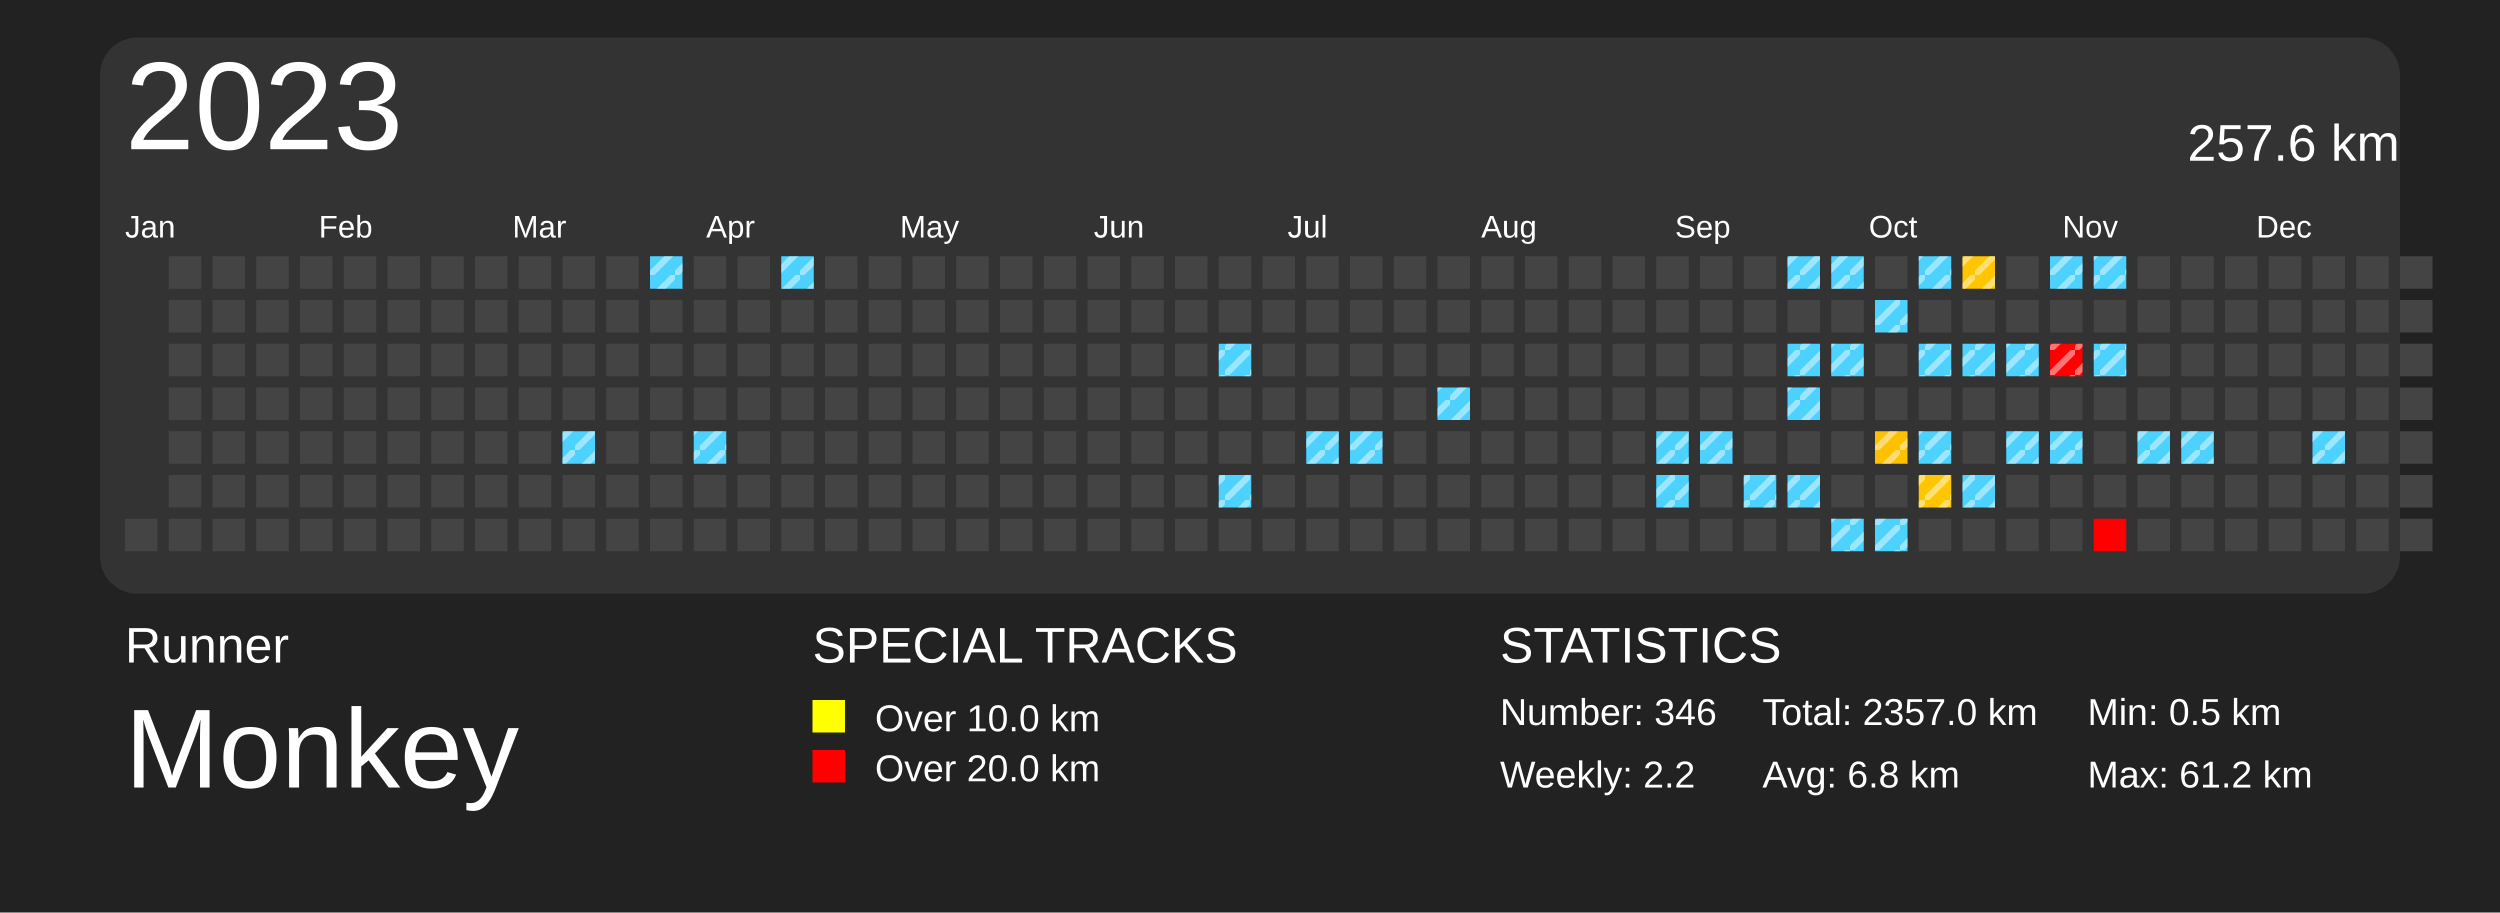
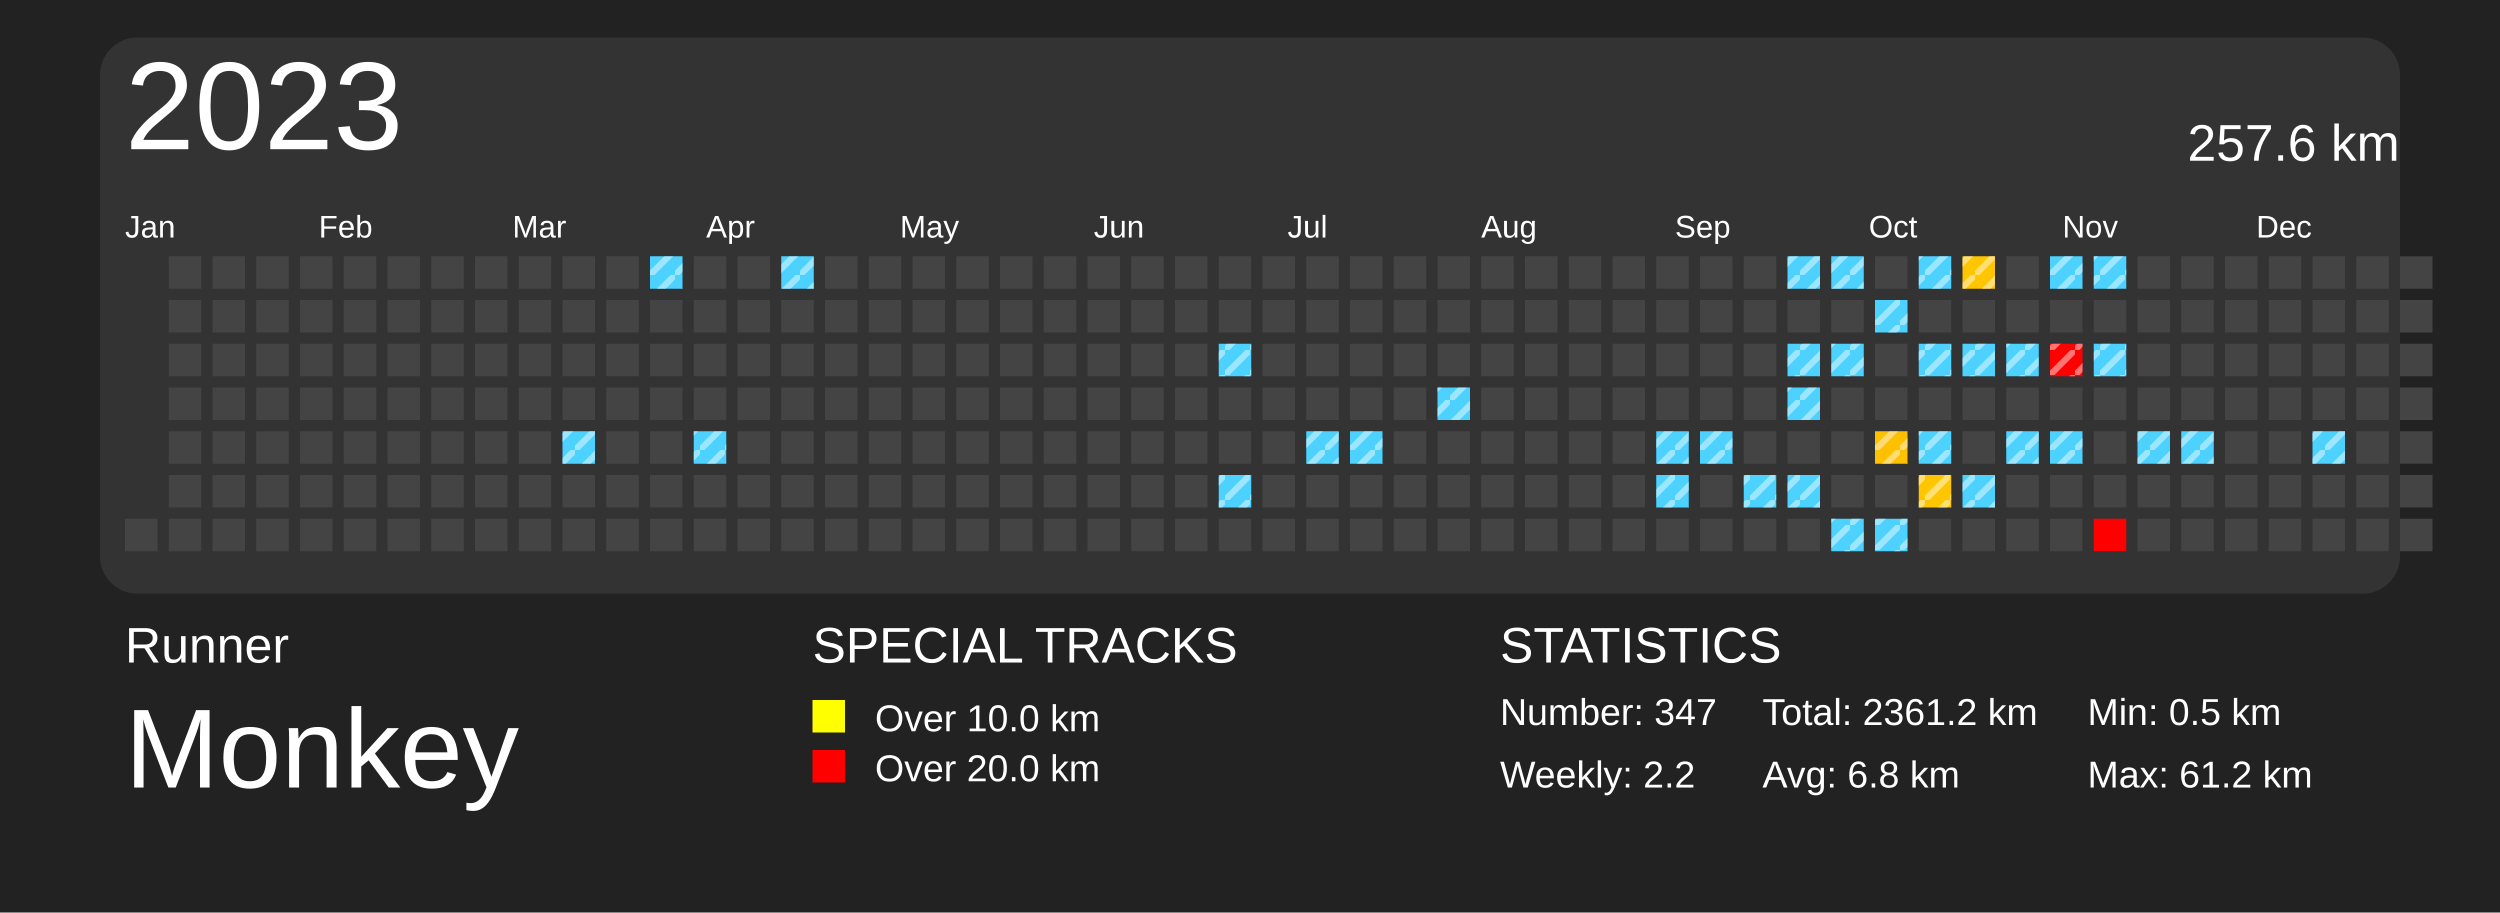
<svg xmlns="http://www.w3.org/2000/svg" baseProfile="full" height="73mm" version="1.1" viewBox="0,0,200,73" width="200mm">
  <defs>
    <pattern height="2" id="indoor-stripe" patternUnits="userSpaceOnUse" width="2">
      <line stroke="white" stroke-opacity="0.45" stroke-width="0.5" x1="0" x2="2" y1="2" y2="0" />
    </pattern>
  </defs>
  <rect fill="#222222" height="73" width="200" x="0" y="0" />
  <text fill="#FFFFFF" style="font-size:4px; font-family:Arial" x="10" y="53">Runner</text>
  <text fill="#FFFFFF" style="font-size:9px; font-family:Arial" x="10" y="63">Monkey</text>
  <text fill="#FFFFFF" style="font-size:4px; font-family:Arial" x="65" y="53">SPECIAL TRACKS</text>
  <rect fill="yellow" height="2.6" width="2.6" x="65" y="56" />
  <text fill="#FFFFFF" style="font-size:3px; font-family:Arial" x="70" y="58.5">Over 10.0 km</text>
  <rect fill="red" height="2.6" width="2.6" x="65" y="60" />
  <text fill="#FFFFFF" style="font-size:3px; font-family:Arial" x="70" y="62.5">Over 20.0 km</text>
  <text fill="#FFFFFF" style="font-size:4px; font-family:Arial" x="120" y="53">STATISTICS</text>
-   <text fill="#FFFFFF" style="font-size:3px; font-family:Arial" x="120" y="58">Number: 346</text>
+   <text fill="#FFFFFF" style="font-size:3px; font-family:Arial" x="120" y="58">Number: 347</text>
  <text fill="#FFFFFF" style="font-size:3px; font-family:Arial" x="120" y="63">Weekly: 2.2</text>
-   <text fill="#FFFFFF" style="font-size:3px; font-family:Arial" x="141" y="58">Total: 2357.0 km</text>
+   <text fill="#FFFFFF" style="font-size:3px; font-family:Arial" x="141" y="58">Total: 2361.2 km</text>
  <text fill="#FFFFFF" style="font-size:3px; font-family:Arial" x="141" y="63">Avg: 6.8 km</text>
  <text fill="#FFFFFF" style="font-size:3px; font-family:Arial" x="167" y="58">Min: 0.5 km</text>
  <text fill="#FFFFFF" style="font-size:3px; font-family:Arial" x="167" y="63">Max: 61.2 km</text>
  <rect fill="#333" height="44.5" rx="3" ry="3" width="184" x="8" y="3" />
  <text dominant-baseline="hanging" fill="#FFFFFF" style="font-size:10.0px; font-family:Arial;" x="10" y="5">2023</text>
  <text dominant-baseline="hanging" fill="#FFFFFF" style="font-size:4.125px; font-family:Arial;" x="175" y="10">257.6 km</text>
  <text fill="#FFFFFF" style="font-size:2.5px; font-family:Arial" x="10.0" y="19">Jan</text>
  <text fill="#FFFFFF" style="font-size:2.5px; font-family:Arial" x="25.5" y="19">Feb</text>
  <text fill="#FFFFFF" style="font-size:2.5px; font-family:Arial" x="41.0" y="19">Mar</text>
  <text fill="#FFFFFF" style="font-size:2.5px; font-family:Arial" x="56.5" y="19">Apr</text>
  <text fill="#FFFFFF" style="font-size:2.5px; font-family:Arial" x="72.0" y="19">May</text>
  <text fill="#FFFFFF" style="font-size:2.5px; font-family:Arial" x="87.5" y="19">Jun</text>
  <text fill="#FFFFFF" style="font-size:2.5px; font-family:Arial" x="103.0" y="19">Jul</text>
  <text fill="#FFFFFF" style="font-size:2.5px; font-family:Arial" x="118.5" y="19">Aug</text>
  <text fill="#FFFFFF" style="font-size:2.5px; font-family:Arial" x="134.0" y="19">Sep</text>
  <text fill="#FFFFFF" style="font-size:2.5px; font-family:Arial" x="149.5" y="19">Oct</text>
  <text fill="#FFFFFF" style="font-size:2.5px; font-family:Arial" x="165.0" y="19">Nov</text>
  <text fill="#FFFFFF" style="font-size:2.5px; font-family:Arial" x="180.5" y="19">Dec</text>
  <rect fill="#444444" height="2.6" width="2.6" x="10.0" y="41.5" />
  <rect fill="#444444" height="2.6" width="2.6" x="13.5" y="20.5" />
  <rect fill="#444444" height="2.6" width="2.6" x="13.5" y="24.0" />
  <rect fill="#444444" height="2.6" width="2.6" x="13.5" y="27.5" />
  <rect fill="#444444" height="2.6" width="2.6" x="13.5" y="31.0" />
  <rect fill="#444444" height="2.6" width="2.6" x="13.5" y="34.5" />
  <rect fill="#444444" height="2.6" width="2.6" x="13.5" y="38.0" />
  <rect fill="#444444" height="2.6" width="2.6" x="13.5" y="41.5" />
  <rect fill="#444444" height="2.6" width="2.6" x="17.0" y="20.5" />
  <rect fill="#444444" height="2.6" width="2.6" x="17.0" y="24.0" />
  <rect fill="#444444" height="2.6" width="2.6" x="17.0" y="27.5" />
  <rect fill="#444444" height="2.6" width="2.6" x="17.0" y="31.0" />
  <rect fill="#444444" height="2.6" width="2.6" x="17.0" y="34.5" />
  <rect fill="#444444" height="2.6" width="2.6" x="17.0" y="38.0" />
  <rect fill="#444444" height="2.6" width="2.6" x="17.0" y="41.5" />
  <rect fill="#444444" height="2.6" width="2.6" x="20.5" y="20.5" />
  <rect fill="#444444" height="2.6" width="2.6" x="20.5" y="24.0" />
  <rect fill="#444444" height="2.6" width="2.6" x="20.5" y="27.5" />
  <rect fill="#444444" height="2.6" width="2.6" x="20.5" y="31.0" />
  <rect fill="#444444" height="2.6" width="2.6" x="20.5" y="34.5" />
  <rect fill="#444444" height="2.6" width="2.6" x="20.5" y="38.0" />
  <rect fill="#444444" height="2.6" width="2.6" x="20.5" y="41.5" />
  <rect fill="#444444" height="2.6" width="2.6" x="24.0" y="20.5" />
  <rect fill="#444444" height="2.6" width="2.6" x="24.0" y="24.0" />
  <rect fill="#444444" height="2.6" width="2.6" x="24.0" y="27.5" />
  <rect fill="#444444" height="2.6" width="2.6" x="24.0" y="31.0" />
  <rect fill="#444444" height="2.6" width="2.6" x="24.0" y="34.5" />
  <rect fill="#444444" height="2.6" width="2.6" x="24.0" y="38.0" />
  <rect fill="#444444" height="2.6" width="2.6" x="24.0" y="41.5" />
  <rect fill="#444444" height="2.6" width="2.6" x="27.5" y="20.5" />
  <rect fill="#444444" height="2.6" width="2.6" x="27.5" y="24.0" />
  <rect fill="#444444" height="2.6" width="2.6" x="27.5" y="27.5" />
  <rect fill="#444444" height="2.6" width="2.6" x="27.5" y="31.0" />
  <rect fill="#444444" height="2.6" width="2.6" x="27.5" y="34.5" />
  <rect fill="#444444" height="2.6" width="2.6" x="27.5" y="38.0" />
  <rect fill="#444444" height="2.6" width="2.6" x="27.5" y="41.5" />
  <rect fill="#444444" height="2.6" width="2.6" x="31.0" y="20.5" />
  <rect fill="#444444" height="2.6" width="2.6" x="31.0" y="24.0" />
  <rect fill="#444444" height="2.6" width="2.6" x="31.0" y="27.5" />
  <rect fill="#444444" height="2.6" width="2.6" x="31.0" y="31.0" />
  <rect fill="#444444" height="2.6" width="2.6" x="31.0" y="34.5" />
  <rect fill="#444444" height="2.6" width="2.6" x="31.0" y="38.0" />
  <rect fill="#444444" height="2.6" width="2.6" x="31.0" y="41.5" />
  <rect fill="#444444" height="2.6" width="2.6" x="34.5" y="20.5" />
  <rect fill="#444444" height="2.6" width="2.6" x="34.5" y="24.0" />
  <rect fill="#444444" height="2.6" width="2.6" x="34.5" y="27.5" />
  <rect fill="#444444" height="2.6" width="2.6" x="34.5" y="31.0" />
  <rect fill="#444444" height="2.6" width="2.6" x="34.5" y="34.5" />
  <rect fill="#444444" height="2.6" width="2.6" x="34.5" y="38.0" />
  <rect fill="#444444" height="2.6" width="2.6" x="34.5" y="41.5" />
  <rect fill="#444444" height="2.6" width="2.6" x="38.0" y="20.5" />
  <rect fill="#444444" height="2.6" width="2.6" x="38.0" y="24.0" />
  <rect fill="#444444" height="2.6" width="2.6" x="38.0" y="27.5" />
  <rect fill="#444444" height="2.6" width="2.6" x="38.0" y="31.0" />
  <rect fill="#444444" height="2.6" width="2.6" x="38.0" y="34.5" />
  <rect fill="#444444" height="2.6" width="2.6" x="38.0" y="38.0" />
  <rect fill="#444444" height="2.6" width="2.6" x="38.0" y="41.5" />
  <rect fill="#444444" height="2.6" width="2.6" x="41.5" y="20.5" />
  <rect fill="#444444" height="2.6" width="2.6" x="41.5" y="24.0" />
  <rect fill="#444444" height="2.6" width="2.6" x="41.5" y="27.5" />
  <rect fill="#444444" height="2.6" width="2.6" x="41.5" y="31.0" />
  <rect fill="#444444" height="2.6" width="2.6" x="41.5" y="34.5" />
  <rect fill="#444444" height="2.6" width="2.6" x="41.5" y="38.0" />
  <rect fill="#444444" height="2.6" width="2.6" x="41.5" y="41.5" />
  <rect fill="#444444" height="2.6" width="2.6" x="45.0" y="20.5" />
  <rect fill="#444444" height="2.6" width="2.6" x="45.0" y="24.0" />
  <rect fill="#444444" height="2.6" width="2.6" x="45.0" y="27.5" />
  <rect fill="#444444" height="2.6" width="2.6" x="45.0" y="31.0" />
  <rect fill="#4dd2ff" height="2.6" width="2.6" x="45.0" y="34.5" />
  <rect fill="url(#indoor-stripe)" height="2.6" style="pointer-events: none;" width="2.6" x="45.0" y="34.5" />
  <rect fill="#444444" height="2.6" width="2.6" x="45.0" y="38.0" />
  <rect fill="#444444" height="2.6" width="2.6" x="45.0" y="41.5" />
  <rect fill="#444444" height="2.6" width="2.6" x="48.5" y="20.5" />
  <rect fill="#444444" height="2.6" width="2.6" x="48.5" y="24.0" />
  <rect fill="#444444" height="2.6" width="2.6" x="48.5" y="27.5" />
  <rect fill="#444444" height="2.6" width="2.6" x="48.5" y="31.0" />
  <rect fill="#444444" height="2.6" width="2.6" x="48.5" y="34.5" />
  <rect fill="#444444" height="2.6" width="2.6" x="48.5" y="38.0" />
  <rect fill="#444444" height="2.6" width="2.6" x="48.5" y="41.5" />
  <rect fill="#4dd2ff" height="2.6" width="2.6" x="52.0" y="20.5" />
  <rect fill="url(#indoor-stripe)" height="2.6" style="pointer-events: none;" width="2.6" x="52.0" y="20.5" />
  <rect fill="#444444" height="2.6" width="2.6" x="52.0" y="24.0" />
  <rect fill="#444444" height="2.6" width="2.6" x="52.0" y="27.5" />
  <rect fill="#444444" height="2.6" width="2.6" x="52.0" y="31.0" />
  <rect fill="#444444" height="2.6" width="2.6" x="52.0" y="34.5" />
  <rect fill="#444444" height="2.6" width="2.6" x="52.0" y="38.0" />
  <rect fill="#444444" height="2.6" width="2.6" x="52.0" y="41.5" />
  <rect fill="#444444" height="2.6" width="2.6" x="55.5" y="20.5" />
  <rect fill="#444444" height="2.6" width="2.6" x="55.5" y="24.0" />
  <rect fill="#444444" height="2.6" width="2.6" x="55.5" y="27.5" />
  <rect fill="#444444" height="2.6" width="2.6" x="55.5" y="31.0" />
  <rect fill="#4dd2ff" height="2.6" width="2.6" x="55.5" y="34.5" />
  <rect fill="url(#indoor-stripe)" height="2.6" style="pointer-events: none;" width="2.6" x="55.5" y="34.5" />
  <rect fill="#444444" height="2.6" width="2.6" x="55.5" y="38.0" />
  <rect fill="#444444" height="2.6" width="2.6" x="55.5" y="41.5" />
  <rect fill="#444444" height="2.6" width="2.6" x="59.0" y="20.5" />
  <rect fill="#444444" height="2.6" width="2.6" x="59.0" y="24.0" />
  <rect fill="#444444" height="2.6" width="2.6" x="59.0" y="27.5" />
  <rect fill="#444444" height="2.6" width="2.6" x="59.0" y="31.0" />
  <rect fill="#444444" height="2.6" width="2.6" x="59.0" y="34.5" />
  <rect fill="#444444" height="2.6" width="2.6" x="59.0" y="38.0" />
  <rect fill="#444444" height="2.6" width="2.6" x="59.0" y="41.5" />
  <rect fill="#4dd2ff" height="2.6" width="2.6" x="62.5" y="20.5" />
  <rect fill="url(#indoor-stripe)" height="2.6" style="pointer-events: none;" width="2.6" x="62.5" y="20.5" />
  <rect fill="#444444" height="2.6" width="2.6" x="62.5" y="24.0" />
  <rect fill="#444444" height="2.6" width="2.6" x="62.5" y="27.5" />
  <rect fill="#444444" height="2.6" width="2.6" x="62.5" y="31.0" />
  <rect fill="#444444" height="2.6" width="2.6" x="62.5" y="34.5" />
  <rect fill="#444444" height="2.6" width="2.6" x="62.5" y="38.0" />
  <rect fill="#444444" height="2.6" width="2.6" x="62.5" y="41.5" />
  <rect fill="#444444" height="2.6" width="2.6" x="66.0" y="20.5" />
  <rect fill="#444444" height="2.6" width="2.6" x="66.0" y="24.0" />
  <rect fill="#444444" height="2.6" width="2.6" x="66.0" y="27.5" />
  <rect fill="#444444" height="2.6" width="2.6" x="66.0" y="31.0" />
  <rect fill="#444444" height="2.6" width="2.6" x="66.0" y="34.5" />
  <rect fill="#444444" height="2.6" width="2.6" x="66.0" y="38.0" />
  <rect fill="#444444" height="2.6" width="2.6" x="66.0" y="41.5" />
  <rect fill="#444444" height="2.6" width="2.6" x="69.5" y="20.5" />
  <rect fill="#444444" height="2.6" width="2.6" x="69.5" y="24.0" />
  <rect fill="#444444" height="2.6" width="2.6" x="69.5" y="27.5" />
  <rect fill="#444444" height="2.6" width="2.6" x="69.5" y="31.0" />
  <rect fill="#444444" height="2.6" width="2.6" x="69.5" y="34.5" />
  <rect fill="#444444" height="2.6" width="2.6" x="69.5" y="38.0" />
  <rect fill="#444444" height="2.6" width="2.6" x="69.5" y="41.5" />
  <rect fill="#444444" height="2.6" width="2.6" x="73.0" y="20.5" />
  <rect fill="#444444" height="2.6" width="2.6" x="73.0" y="24.0" />
  <rect fill="#444444" height="2.6" width="2.6" x="73.0" y="27.5" />
  <rect fill="#444444" height="2.6" width="2.6" x="73.0" y="31.0" />
  <rect fill="#444444" height="2.6" width="2.6" x="73.0" y="34.5" />
  <rect fill="#444444" height="2.6" width="2.6" x="73.0" y="38.0" />
  <rect fill="#444444" height="2.6" width="2.6" x="73.0" y="41.5" />
  <rect fill="#444444" height="2.6" width="2.6" x="76.5" y="20.5" />
  <rect fill="#444444" height="2.6" width="2.6" x="76.5" y="24.0" />
  <rect fill="#444444" height="2.6" width="2.6" x="76.5" y="27.5" />
  <rect fill="#444444" height="2.6" width="2.6" x="76.5" y="31.0" />
  <rect fill="#444444" height="2.6" width="2.6" x="76.5" y="34.5" />
  <rect fill="#444444" height="2.6" width="2.6" x="76.5" y="38.0" />
  <rect fill="#444444" height="2.6" width="2.6" x="76.5" y="41.5" />
  <rect fill="#444444" height="2.6" width="2.6" x="80.0" y="20.5" />
  <rect fill="#444444" height="2.6" width="2.6" x="80.0" y="24.0" />
  <rect fill="#444444" height="2.6" width="2.6" x="80.0" y="27.5" />
  <rect fill="#444444" height="2.6" width="2.6" x="80.0" y="31.0" />
  <rect fill="#444444" height="2.6" width="2.6" x="80.0" y="34.5" />
  <rect fill="#444444" height="2.6" width="2.6" x="80.0" y="38.0" />
  <rect fill="#444444" height="2.6" width="2.6" x="80.0" y="41.5" />
  <rect fill="#444444" height="2.6" width="2.6" x="83.5" y="20.5" />
  <rect fill="#444444" height="2.6" width="2.6" x="83.5" y="24.0" />
  <rect fill="#444444" height="2.6" width="2.6" x="83.5" y="27.5" />
  <rect fill="#444444" height="2.6" width="2.6" x="83.5" y="31.0" />
  <rect fill="#444444" height="2.6" width="2.6" x="83.5" y="34.5" />
  <rect fill="#444444" height="2.6" width="2.6" x="83.5" y="38.0" />
  <rect fill="#444444" height="2.6" width="2.6" x="83.5" y="41.5" />
  <rect fill="#444444" height="2.6" width="2.6" x="87.0" y="20.5" />
  <rect fill="#444444" height="2.6" width="2.6" x="87.0" y="24.0" />
  <rect fill="#444444" height="2.6" width="2.6" x="87.0" y="27.5" />
  <rect fill="#444444" height="2.6" width="2.6" x="87.0" y="31.0" />
  <rect fill="#444444" height="2.6" width="2.6" x="87.0" y="34.5" />
  <rect fill="#444444" height="2.6" width="2.6" x="87.0" y="38.0" />
  <rect fill="#444444" height="2.6" width="2.6" x="87.0" y="41.5" />
  <rect fill="#444444" height="2.6" width="2.6" x="90.5" y="20.5" />
  <rect fill="#444444" height="2.6" width="2.6" x="90.5" y="24.0" />
  <rect fill="#444444" height="2.6" width="2.6" x="90.5" y="27.5" />
  <rect fill="#444444" height="2.6" width="2.6" x="90.5" y="31.0" />
  <rect fill="#444444" height="2.6" width="2.6" x="90.5" y="34.5" />
  <rect fill="#444444" height="2.6" width="2.6" x="90.5" y="38.0" />
  <rect fill="#444444" height="2.6" width="2.6" x="90.5" y="41.5" />
  <rect fill="#444444" height="2.6" width="2.6" x="94.0" y="20.5" />
  <rect fill="#444444" height="2.6" width="2.6" x="94.0" y="24.0" />
  <rect fill="#444444" height="2.6" width="2.6" x="94.0" y="27.5" />
  <rect fill="#444444" height="2.6" width="2.6" x="94.0" y="31.0" />
  <rect fill="#444444" height="2.6" width="2.6" x="94.0" y="34.5" />
  <rect fill="#444444" height="2.6" width="2.6" x="94.0" y="38.0" />
  <rect fill="#444444" height="2.6" width="2.6" x="94.0" y="41.5" />
  <rect fill="#444444" height="2.6" width="2.6" x="97.5" y="20.5" />
  <rect fill="#444444" height="2.6" width="2.6" x="97.5" y="24.0" />
  <rect fill="#4dd2ff" height="2.6" width="2.6" x="97.5" y="27.5" />
  <rect fill="url(#indoor-stripe)" height="2.6" style="pointer-events: none;" width="2.6" x="97.5" y="27.5" />
  <rect fill="#444444" height="2.6" width="2.6" x="97.5" y="31.0" />
  <rect fill="#444444" height="2.6" width="2.6" x="97.5" y="34.5" />
  <rect fill="#4dd2ff" height="2.6" width="2.6" x="97.5" y="38.0" />
  <rect fill="url(#indoor-stripe)" height="2.6" style="pointer-events: none;" width="2.6" x="97.5" y="38.0" />
  <rect fill="#444444" height="2.6" width="2.6" x="97.5" y="41.5" />
  <rect fill="#444444" height="2.6" width="2.6" x="101.0" y="20.5" />
  <rect fill="#444444" height="2.6" width="2.6" x="101.0" y="24.0" />
  <rect fill="#444444" height="2.6" width="2.6" x="101.0" y="27.5" />
  <rect fill="#444444" height="2.6" width="2.6" x="101.0" y="31.0" />
  <rect fill="#444444" height="2.6" width="2.6" x="101.0" y="34.5" />
  <rect fill="#444444" height="2.6" width="2.6" x="101.0" y="38.0" />
  <rect fill="#444444" height="2.6" width="2.6" x="101.0" y="41.5" />
  <rect fill="#444444" height="2.6" width="2.6" x="104.5" y="20.5" />
  <rect fill="#444444" height="2.6" width="2.6" x="104.5" y="24.0" />
  <rect fill="#444444" height="2.6" width="2.6" x="104.5" y="27.5" />
  <rect fill="#444444" height="2.6" width="2.6" x="104.5" y="31.0" />
  <rect fill="#4dd2ff" height="2.6" width="2.6" x="104.5" y="34.5" />
  <rect fill="url(#indoor-stripe)" height="2.6" style="pointer-events: none;" width="2.6" x="104.5" y="34.5" />
  <rect fill="#444444" height="2.6" width="2.6" x="104.5" y="38.0" />
  <rect fill="#444444" height="2.6" width="2.6" x="104.5" y="41.5" />
  <rect fill="#444444" height="2.6" width="2.6" x="108.0" y="20.5" />
  <rect fill="#444444" height="2.6" width="2.6" x="108.0" y="24.0" />
  <rect fill="#444444" height="2.6" width="2.6" x="108.0" y="27.5" />
  <rect fill="#444444" height="2.6" width="2.6" x="108.0" y="31.0" />
  <rect fill="#4dd2ff" height="2.6" width="2.6" x="108.0" y="34.5" />
  <rect fill="url(#indoor-stripe)" height="2.6" style="pointer-events: none;" width="2.6" x="108.0" y="34.5" />
  <rect fill="#444444" height="2.6" width="2.6" x="108.0" y="38.0" />
  <rect fill="#444444" height="2.6" width="2.6" x="108.0" y="41.5" />
  <rect fill="#444444" height="2.6" width="2.6" x="111.5" y="20.5" />
  <rect fill="#444444" height="2.6" width="2.6" x="111.5" y="24.0" />
  <rect fill="#444444" height="2.6" width="2.6" x="111.5" y="27.5" />
  <rect fill="#444444" height="2.6" width="2.6" x="111.5" y="31.0" />
  <rect fill="#444444" height="2.6" width="2.6" x="111.5" y="34.5" />
  <rect fill="#444444" height="2.6" width="2.6" x="111.5" y="38.0" />
  <rect fill="#444444" height="2.6" width="2.6" x="111.5" y="41.5" />
  <rect fill="#444444" height="2.6" width="2.6" x="115.0" y="20.5" />
  <rect fill="#444444" height="2.6" width="2.6" x="115.0" y="24.0" />
  <rect fill="#444444" height="2.6" width="2.6" x="115.0" y="27.5" />
  <rect fill="#4dd2ff" height="2.6" width="2.6" x="115.0" y="31.0" />
  <rect fill="url(#indoor-stripe)" height="2.6" style="pointer-events: none;" width="2.6" x="115.0" y="31.0" />
  <rect fill="#444444" height="2.6" width="2.6" x="115.0" y="34.5" />
  <rect fill="#444444" height="2.6" width="2.6" x="115.0" y="38.0" />
  <rect fill="#444444" height="2.6" width="2.6" x="115.0" y="41.5" />
  <rect fill="#444444" height="2.6" width="2.6" x="118.5" y="20.5" />
  <rect fill="#444444" height="2.6" width="2.6" x="118.5" y="24.0" />
  <rect fill="#444444" height="2.6" width="2.6" x="118.5" y="27.5" />
  <rect fill="#444444" height="2.6" width="2.6" x="118.5" y="31.0" />
  <rect fill="#444444" height="2.6" width="2.6" x="118.5" y="34.5" />
  <rect fill="#444444" height="2.6" width="2.6" x="118.5" y="38.0" />
  <rect fill="#444444" height="2.6" width="2.6" x="118.5" y="41.5" />
  <rect fill="#444444" height="2.6" width="2.6" x="122.0" y="20.5" />
  <rect fill="#444444" height="2.6" width="2.6" x="122.0" y="24.0" />
  <rect fill="#444444" height="2.6" width="2.6" x="122.0" y="27.5" />
  <rect fill="#444444" height="2.6" width="2.6" x="122.0" y="31.0" />
  <rect fill="#444444" height="2.6" width="2.6" x="122.0" y="34.5" />
  <rect fill="#444444" height="2.6" width="2.6" x="122.0" y="38.0" />
  <rect fill="#444444" height="2.6" width="2.6" x="122.0" y="41.5" />
  <rect fill="#444444" height="2.6" width="2.6" x="125.5" y="20.5" />
  <rect fill="#444444" height="2.6" width="2.6" x="125.5" y="24.0" />
  <rect fill="#444444" height="2.6" width="2.6" x="125.5" y="27.5" />
  <rect fill="#444444" height="2.6" width="2.6" x="125.5" y="31.0" />
  <rect fill="#444444" height="2.6" width="2.6" x="125.5" y="34.5" />
  <rect fill="#444444" height="2.6" width="2.6" x="125.5" y="38.0" />
  <rect fill="#444444" height="2.6" width="2.6" x="125.5" y="41.5" />
  <rect fill="#444444" height="2.6" width="2.6" x="129.0" y="20.5" />
  <rect fill="#444444" height="2.6" width="2.6" x="129.0" y="24.0" />
  <rect fill="#444444" height="2.6" width="2.6" x="129.0" y="27.5" />
  <rect fill="#444444" height="2.6" width="2.6" x="129.0" y="31.0" />
  <rect fill="#444444" height="2.6" width="2.6" x="129.0" y="34.5" />
  <rect fill="#444444" height="2.6" width="2.6" x="129.0" y="38.0" />
  <rect fill="#444444" height="2.6" width="2.6" x="129.0" y="41.5" />
  <rect fill="#444444" height="2.6" width="2.6" x="132.5" y="20.5" />
  <rect fill="#444444" height="2.6" width="2.6" x="132.5" y="24.0" />
  <rect fill="#444444" height="2.6" width="2.6" x="132.5" y="27.5" />
  <rect fill="#444444" height="2.6" width="2.6" x="132.5" y="31.0" />
  <rect fill="#4dd2ff" height="2.6" width="2.6" x="132.5" y="34.5" />
  <rect fill="url(#indoor-stripe)" height="2.6" style="pointer-events: none;" width="2.6" x="132.5" y="34.5" />
  <rect fill="#4dd2ff" height="2.6" width="2.6" x="132.5" y="38.0" />
  <rect fill="url(#indoor-stripe)" height="2.6" style="pointer-events: none;" width="2.6" x="132.5" y="38.0" />
  <rect fill="#444444" height="2.6" width="2.6" x="132.5" y="41.5" />
  <rect fill="#444444" height="2.6" width="2.6" x="136.0" y="20.5" />
  <rect fill="#444444" height="2.6" width="2.6" x="136.0" y="24.0" />
  <rect fill="#444444" height="2.6" width="2.6" x="136.0" y="27.5" />
  <rect fill="#444444" height="2.6" width="2.6" x="136.0" y="31.0" />
  <rect fill="#4dd2ff" height="2.6" width="2.6" x="136.0" y="34.5" />
  <rect fill="url(#indoor-stripe)" height="2.6" style="pointer-events: none;" width="2.6" x="136.0" y="34.5" />
  <rect fill="#444444" height="2.6" width="2.6" x="136.0" y="38.0" />
  <rect fill="#444444" height="2.6" width="2.6" x="136.0" y="41.5" />
  <rect fill="#444444" height="2.6" width="2.6" x="139.5" y="20.5" />
  <rect fill="#444444" height="2.6" width="2.6" x="139.5" y="24.0" />
  <rect fill="#444444" height="2.6" width="2.6" x="139.5" y="27.5" />
  <rect fill="#444444" height="2.6" width="2.6" x="139.5" y="31.0" />
  <rect fill="#444444" height="2.6" width="2.6" x="139.5" y="34.5" />
  <rect fill="#4dd2ff" height="2.6" width="2.6" x="139.5" y="38.0" />
  <rect fill="url(#indoor-stripe)" height="2.6" style="pointer-events: none;" width="2.6" x="139.5" y="38.0" />
  <rect fill="#444444" height="2.6" width="2.6" x="139.5" y="41.5" />
  <rect fill="#4dd2ff" height="2.6" width="2.6" x="143.0" y="20.5" />
  <rect fill="url(#indoor-stripe)" height="2.6" style="pointer-events: none;" width="2.6" x="143.0" y="20.5" />
  <rect fill="#444444" height="2.6" width="2.6" x="143.0" y="24.0" />
  <rect fill="#4dd2ff" height="2.6" width="2.6" x="143.0" y="27.5" />
  <rect fill="url(#indoor-stripe)" height="2.6" style="pointer-events: none;" width="2.6" x="143.0" y="27.5" />
  <rect fill="#4dd2ff" height="2.6" width="2.6" x="143.0" y="31.0" />
  <rect fill="url(#indoor-stripe)" height="2.6" style="pointer-events: none;" width="2.6" x="143.0" y="31.0" />
  <rect fill="#444444" height="2.6" width="2.6" x="143.0" y="34.5" />
  <rect fill="#4dd2ff" height="2.6" width="2.6" x="143.0" y="38.0" />
  <rect fill="url(#indoor-stripe)" height="2.6" style="pointer-events: none;" width="2.6" x="143.0" y="38.0" />
  <rect fill="#444444" height="2.6" width="2.6" x="143.0" y="41.5" />
  <rect fill="#4dd2ff" height="2.6" width="2.6" x="146.5" y="20.5" />
  <rect fill="url(#indoor-stripe)" height="2.6" style="pointer-events: none;" width="2.6" x="146.5" y="20.5" />
  <rect fill="#444444" height="2.6" width="2.6" x="146.5" y="24.0" />
  <rect fill="#4dd2ff" height="2.6" width="2.6" x="146.5" y="27.5" />
  <rect fill="url(#indoor-stripe)" height="2.6" style="pointer-events: none;" width="2.6" x="146.5" y="27.5" />
  <rect fill="#444444" height="2.6" width="2.6" x="146.5" y="31.0" />
  <rect fill="#444444" height="2.6" width="2.6" x="146.5" y="34.5" />
  <rect fill="#444444" height="2.6" width="2.6" x="146.5" y="38.0" />
  <rect fill="#4dd2ff" height="2.6" width="2.6" x="146.5" y="41.5" />
  <rect fill="url(#indoor-stripe)" height="2.6" style="pointer-events: none;" width="2.6" x="146.5" y="41.5" />
  <rect fill="#444444" height="2.6" width="2.6" x="150.0" y="20.5" />
  <rect fill="#4dd2ff" height="2.6" width="2.6" x="150.0" y="24.0" />
  <rect fill="url(#indoor-stripe)" height="2.6" style="pointer-events: none;" width="2.6" x="150.0" y="24.0" />
  <rect fill="#444444" height="2.6" width="2.6" x="150.0" y="27.5" />
  <rect fill="#444444" height="2.6" width="2.6" x="150.0" y="31.0" />
  <rect fill="#ffc000" height="2.6" width="2.6" x="150.0" y="34.5" />
  <rect fill="url(#indoor-stripe)" height="2.6" style="pointer-events: none;" width="2.6" x="150.0" y="34.5" />
  <rect fill="#444444" height="2.6" width="2.6" x="150.0" y="38.0" />
  <rect fill="#4dd2ff" height="2.6" width="2.6" x="150.0" y="41.5" />
  <rect fill="url(#indoor-stripe)" height="2.6" style="pointer-events: none;" width="2.6" x="150.0" y="41.5" />
  <rect fill="#4dd2ff" height="2.6" width="2.6" x="153.5" y="20.5" />
  <rect fill="url(#indoor-stripe)" height="2.6" style="pointer-events: none;" width="2.6" x="153.5" y="20.5" />
  <rect fill="#444444" height="2.6" width="2.6" x="153.5" y="24.0" />
  <rect fill="#4dd2ff" height="2.6" width="2.6" x="153.5" y="27.5" />
  <rect fill="url(#indoor-stripe)" height="2.6" style="pointer-events: none;" width="2.6" x="153.5" y="27.5" />
  <rect fill="#444444" height="2.6" width="2.6" x="153.5" y="31.0" />
  <rect fill="#4dd2ff" height="2.6" width="2.6" x="153.5" y="34.5" />
  <rect fill="url(#indoor-stripe)" height="2.6" style="pointer-events: none;" width="2.6" x="153.5" y="34.5" />
  <rect fill="#ffc600" height="2.6" width="2.6" x="153.5" y="38.0" />
  <rect fill="url(#indoor-stripe)" height="2.6" style="pointer-events: none;" width="2.6" x="153.5" y="38.0" />
  <rect fill="#444444" height="2.6" width="2.6" x="153.5" y="41.5" />
  <rect fill="#ffc500" height="2.6" width="2.6" x="157.0" y="20.5" />
  <rect fill="url(#indoor-stripe)" height="2.6" style="pointer-events: none;" width="2.6" x="157.0" y="20.5" />
  <rect fill="#444444" height="2.6" width="2.6" x="157.0" y="24.0" />
  <rect fill="#4dd2ff" height="2.6" width="2.6" x="157.0" y="27.5" />
  <rect fill="url(#indoor-stripe)" height="2.6" style="pointer-events: none;" width="2.6" x="157.0" y="27.5" />
  <rect fill="#444444" height="2.6" width="2.6" x="157.0" y="31.0" />
  <rect fill="#444444" height="2.6" width="2.6" x="157.0" y="34.5" />
  <rect fill="#4dd2ff" height="2.6" width="2.6" x="157.0" y="38.0" />
  <rect fill="url(#indoor-stripe)" height="2.6" style="pointer-events: none;" width="2.6" x="157.0" y="38.0" />
  <rect fill="#444444" height="2.6" width="2.6" x="157.0" y="41.5" />
  <rect fill="#444444" height="2.6" width="2.6" x="160.5" y="20.5" />
  <rect fill="#444444" height="2.6" width="2.6" x="160.5" y="24.0" />
  <rect fill="#4dd2ff" height="2.6" width="2.6" x="160.5" y="27.5" />
  <rect fill="url(#indoor-stripe)" height="2.6" style="pointer-events: none;" width="2.6" x="160.5" y="27.5" />
  <rect fill="#444444" height="2.6" width="2.6" x="160.5" y="31.0" />
  <rect fill="#4dd2ff" height="2.6" width="2.6" x="160.5" y="34.5" />
  <rect fill="url(#indoor-stripe)" height="2.6" style="pointer-events: none;" width="2.6" x="160.5" y="34.5" />
  <rect fill="#444444" height="2.6" width="2.6" x="160.5" y="38.0" />
  <rect fill="#444444" height="2.6" width="2.6" x="160.5" y="41.5" />
  <rect fill="#4dd2ff" height="2.6" width="2.6" x="164.0" y="20.5" />
  <rect fill="url(#indoor-stripe)" height="2.6" style="pointer-events: none;" width="2.6" x="164.0" y="20.5" />
  <rect fill="#444444" height="2.6" width="2.6" x="164.0" y="24.0" />
  <rect fill="red" height="2.6" width="2.6" x="164.0" y="27.5" />
  <rect fill="url(#indoor-stripe)" height="2.6" style="pointer-events: none;" width="2.6" x="164.0" y="27.5" />
  <rect fill="#444444" height="2.6" width="2.6" x="164.0" y="31.0" />
  <rect fill="#4dd2ff" height="2.6" width="2.6" x="164.0" y="34.5" />
  <rect fill="url(#indoor-stripe)" height="2.6" style="pointer-events: none;" width="2.6" x="164.0" y="34.5" />
  <rect fill="#444444" height="2.6" width="2.6" x="164.0" y="38.0" />
  <rect fill="#444444" height="2.6" width="2.6" x="164.0" y="41.5" />
  <rect fill="#4dd2ff" height="2.6" width="2.6" x="167.5" y="20.5" />
  <rect fill="url(#indoor-stripe)" height="2.6" style="pointer-events: none;" width="2.6" x="167.5" y="20.5" />
  <rect fill="#444444" height="2.6" width="2.6" x="167.5" y="24.0" />
  <rect fill="#4dd2ff" height="2.6" width="2.6" x="167.5" y="27.5" />
  <rect fill="url(#indoor-stripe)" height="2.6" style="pointer-events: none;" width="2.6" x="167.5" y="27.5" />
  <rect fill="#444444" height="2.6" width="2.6" x="167.5" y="31.0" />
  <rect fill="#444444" height="2.6" width="2.6" x="167.5" y="34.5" />
  <rect fill="#444444" height="2.6" width="2.6" x="167.5" y="38.0" />
  <rect fill="red" height="2.6" width="2.6" x="167.5" y="41.5" />
  <rect fill="#444444" height="2.6" width="2.6" x="171.0" y="20.5" />
  <rect fill="#444444" height="2.6" width="2.6" x="171.0" y="24.0" />
  <rect fill="#444444" height="2.6" width="2.6" x="171.0" y="27.5" />
  <rect fill="#444444" height="2.6" width="2.6" x="171.0" y="31.0" />
  <rect fill="#4dd2ff" height="2.6" width="2.6" x="171.0" y="34.5" />
  <rect fill="url(#indoor-stripe)" height="2.6" style="pointer-events: none;" width="2.6" x="171.0" y="34.5" />
  <rect fill="#444444" height="2.6" width="2.6" x="171.0" y="38.0" />
  <rect fill="#444444" height="2.6" width="2.6" x="171.0" y="41.5" />
  <rect fill="#444444" height="2.6" width="2.6" x="174.5" y="20.5" />
  <rect fill="#444444" height="2.6" width="2.6" x="174.5" y="24.0" />
  <rect fill="#444444" height="2.6" width="2.6" x="174.5" y="27.5" />
  <rect fill="#444444" height="2.6" width="2.6" x="174.5" y="31.0" />
  <rect fill="#4dd2ff" height="2.6" width="2.6" x="174.5" y="34.5" />
  <rect fill="url(#indoor-stripe)" height="2.6" style="pointer-events: none;" width="2.6" x="174.5" y="34.5" />
  <rect fill="#444444" height="2.6" width="2.6" x="174.5" y="38.0" />
  <rect fill="#444444" height="2.6" width="2.6" x="174.5" y="41.5" />
  <rect fill="#444444" height="2.6" width="2.6" x="178.0" y="20.5" />
  <rect fill="#444444" height="2.6" width="2.6" x="178.0" y="24.0" />
  <rect fill="#444444" height="2.6" width="2.6" x="178.0" y="27.5" />
  <rect fill="#444444" height="2.6" width="2.6" x="178.0" y="31.0" />
  <rect fill="#444444" height="2.6" width="2.6" x="178.0" y="34.5" />
  <rect fill="#444444" height="2.6" width="2.6" x="178.0" y="38.0" />
  <rect fill="#444444" height="2.6" width="2.6" x="178.0" y="41.5" />
  <rect fill="#444444" height="2.6" width="2.6" x="181.5" y="20.5" />
  <rect fill="#444444" height="2.6" width="2.6" x="181.5" y="24.0" />
  <rect fill="#444444" height="2.6" width="2.6" x="181.5" y="27.5" />
  <rect fill="#444444" height="2.6" width="2.6" x="181.5" y="31.0" />
  <rect fill="#444444" height="2.6" width="2.6" x="181.5" y="34.5" />
  <rect fill="#444444" height="2.6" width="2.6" x="181.5" y="38.0" />
  <rect fill="#444444" height="2.6" width="2.6" x="181.5" y="41.5" />
  <rect fill="#444444" height="2.6" width="2.6" x="185.0" y="20.5" />
  <rect fill="#444444" height="2.6" width="2.6" x="185.0" y="24.0" />
  <rect fill="#444444" height="2.6" width="2.6" x="185.0" y="27.5" />
  <rect fill="#444444" height="2.6" width="2.6" x="185.0" y="31.0" />
  <rect fill="#4dd2ff" height="2.6" width="2.6" x="185.0" y="34.5" />
  <rect fill="url(#indoor-stripe)" height="2.6" style="pointer-events: none;" width="2.6" x="185.0" y="34.5" />
  <rect fill="#444444" height="2.6" width="2.6" x="185.0" y="38.0" />
  <rect fill="#444444" height="2.6" width="2.6" x="185.0" y="41.5" />
  <rect fill="#444444" height="2.6" width="2.6" x="188.5" y="20.5" />
  <rect fill="#444444" height="2.6" width="2.6" x="188.5" y="24.0" />
  <rect fill="#444444" height="2.6" width="2.6" x="188.5" y="27.5" />
  <rect fill="#444444" height="2.6" width="2.6" x="188.5" y="31.0" />
  <rect fill="#444444" height="2.6" width="2.6" x="188.5" y="34.5" />
  <rect fill="#444444" height="2.6" width="2.6" x="188.5" y="38.0" />
  <rect fill="#444444" height="2.6" width="2.6" x="188.5" y="41.5" />
  <rect fill="#444444" height="2.6" width="2.6" x="192.0" y="20.5" />
  <rect fill="#444444" height="2.6" width="2.6" x="192.0" y="24.0" />
  <rect fill="#444444" height="2.6" width="2.6" x="192.0" y="27.5" />
  <rect fill="#444444" height="2.6" width="2.6" x="192.0" y="31.0" />
  <rect fill="#444444" height="2.6" width="2.6" x="192.0" y="34.5" />
  <rect fill="#444444" height="2.6" width="2.6" x="192.0" y="38.0" />
  <rect fill="#444444" height="2.6" width="2.6" x="192.0" y="41.5" />
</svg>
